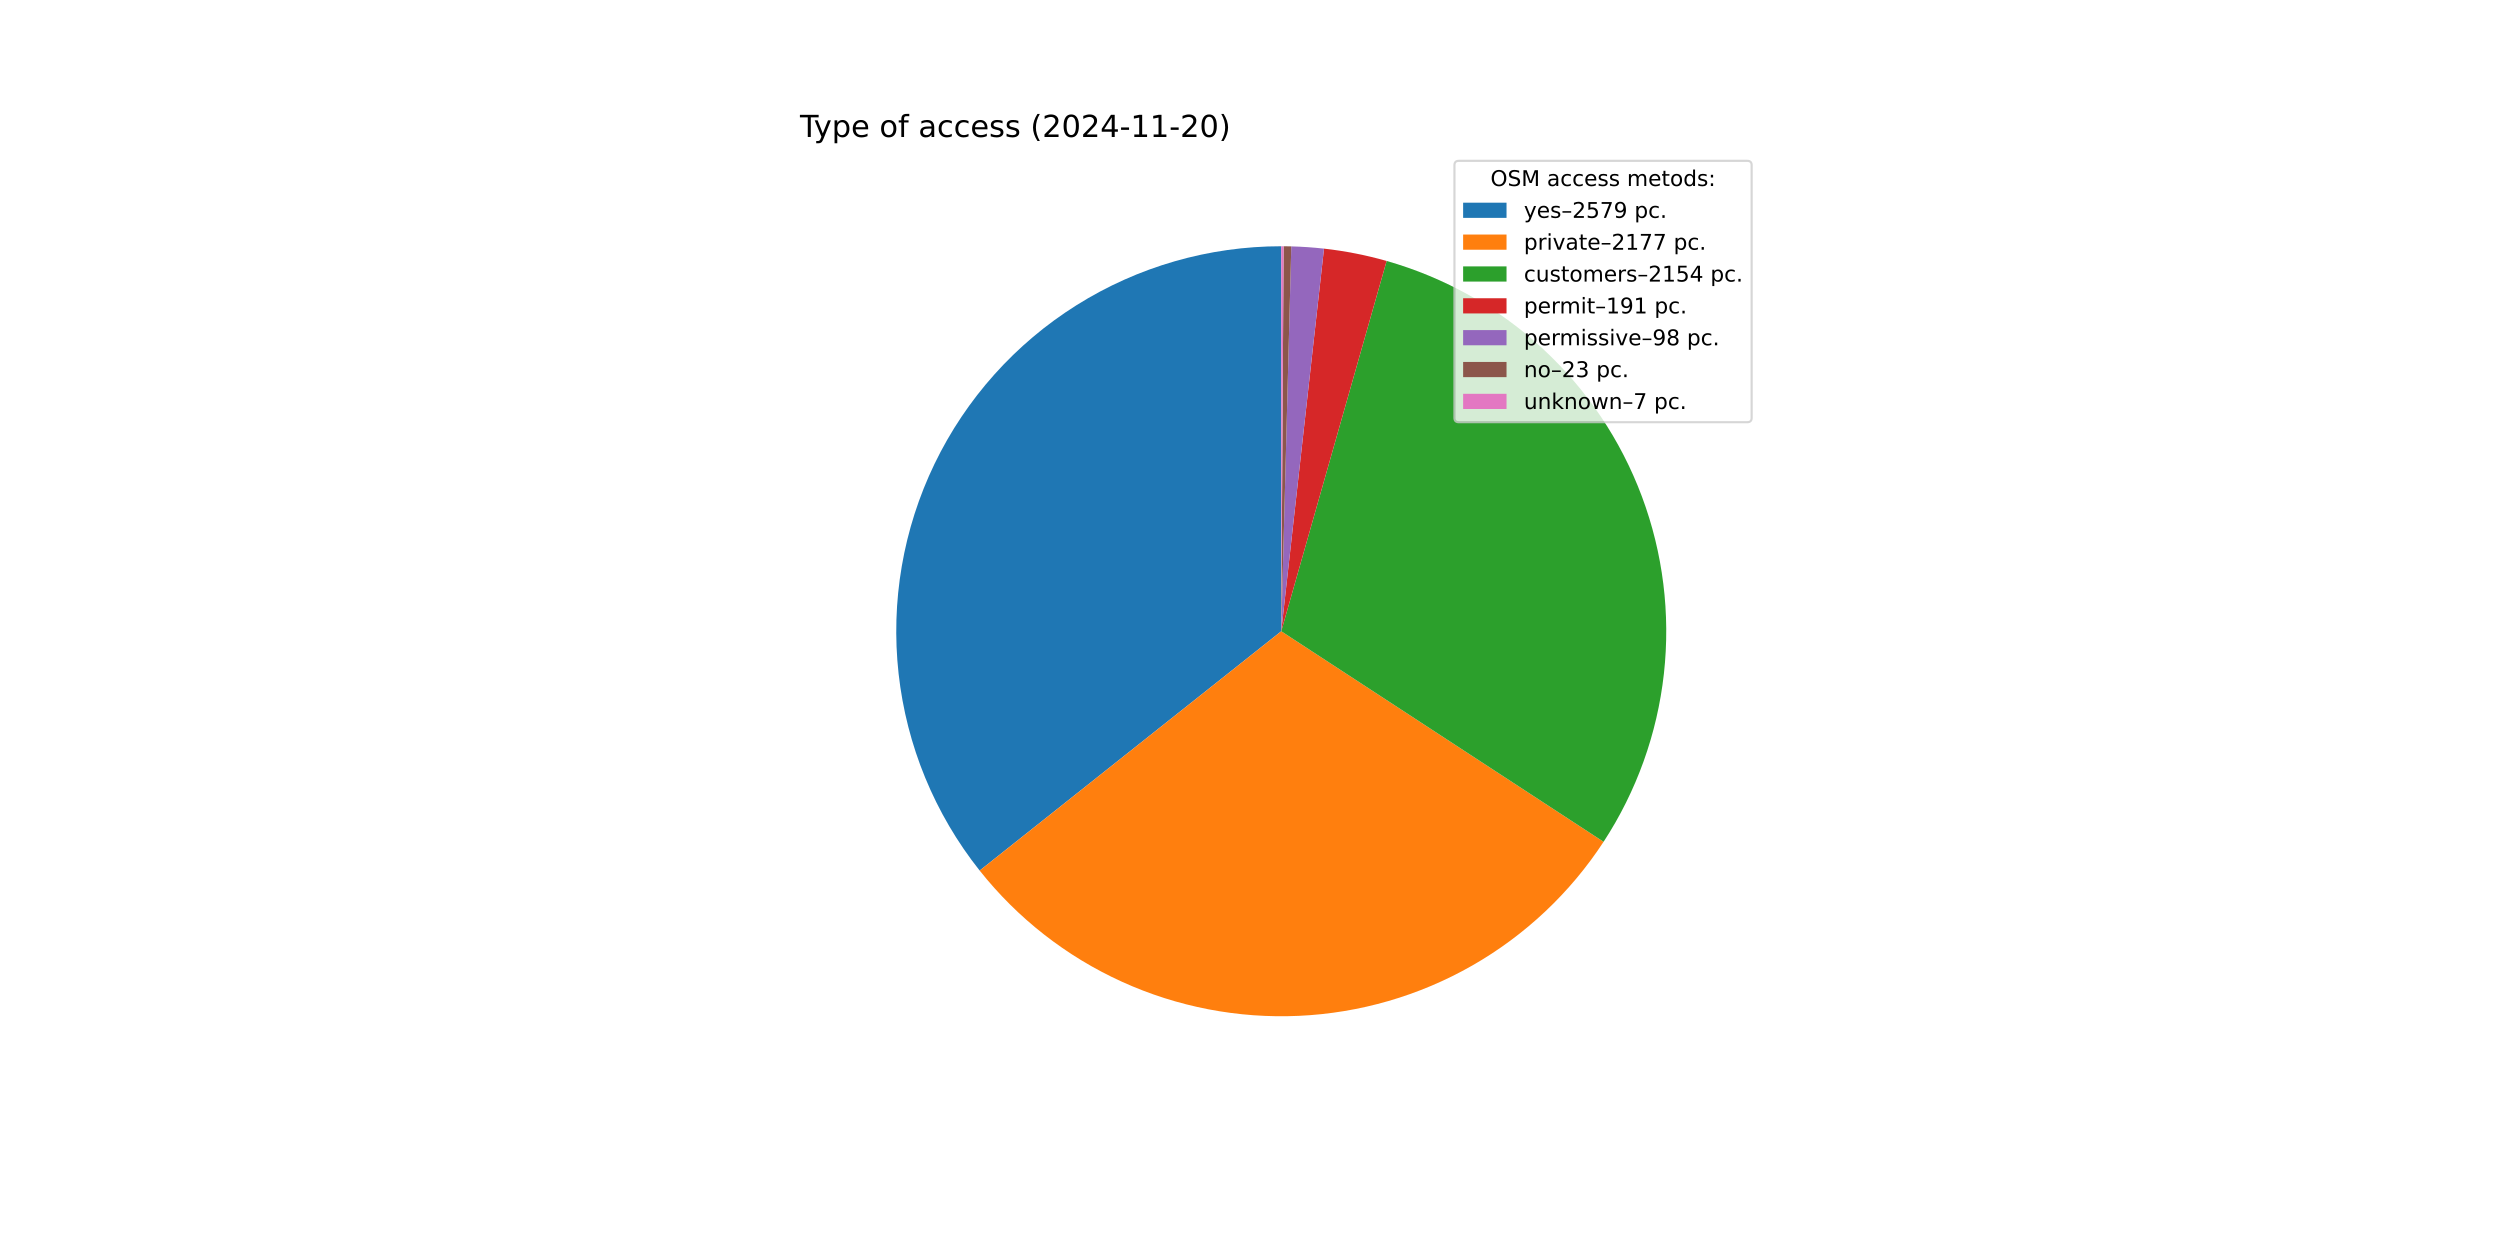
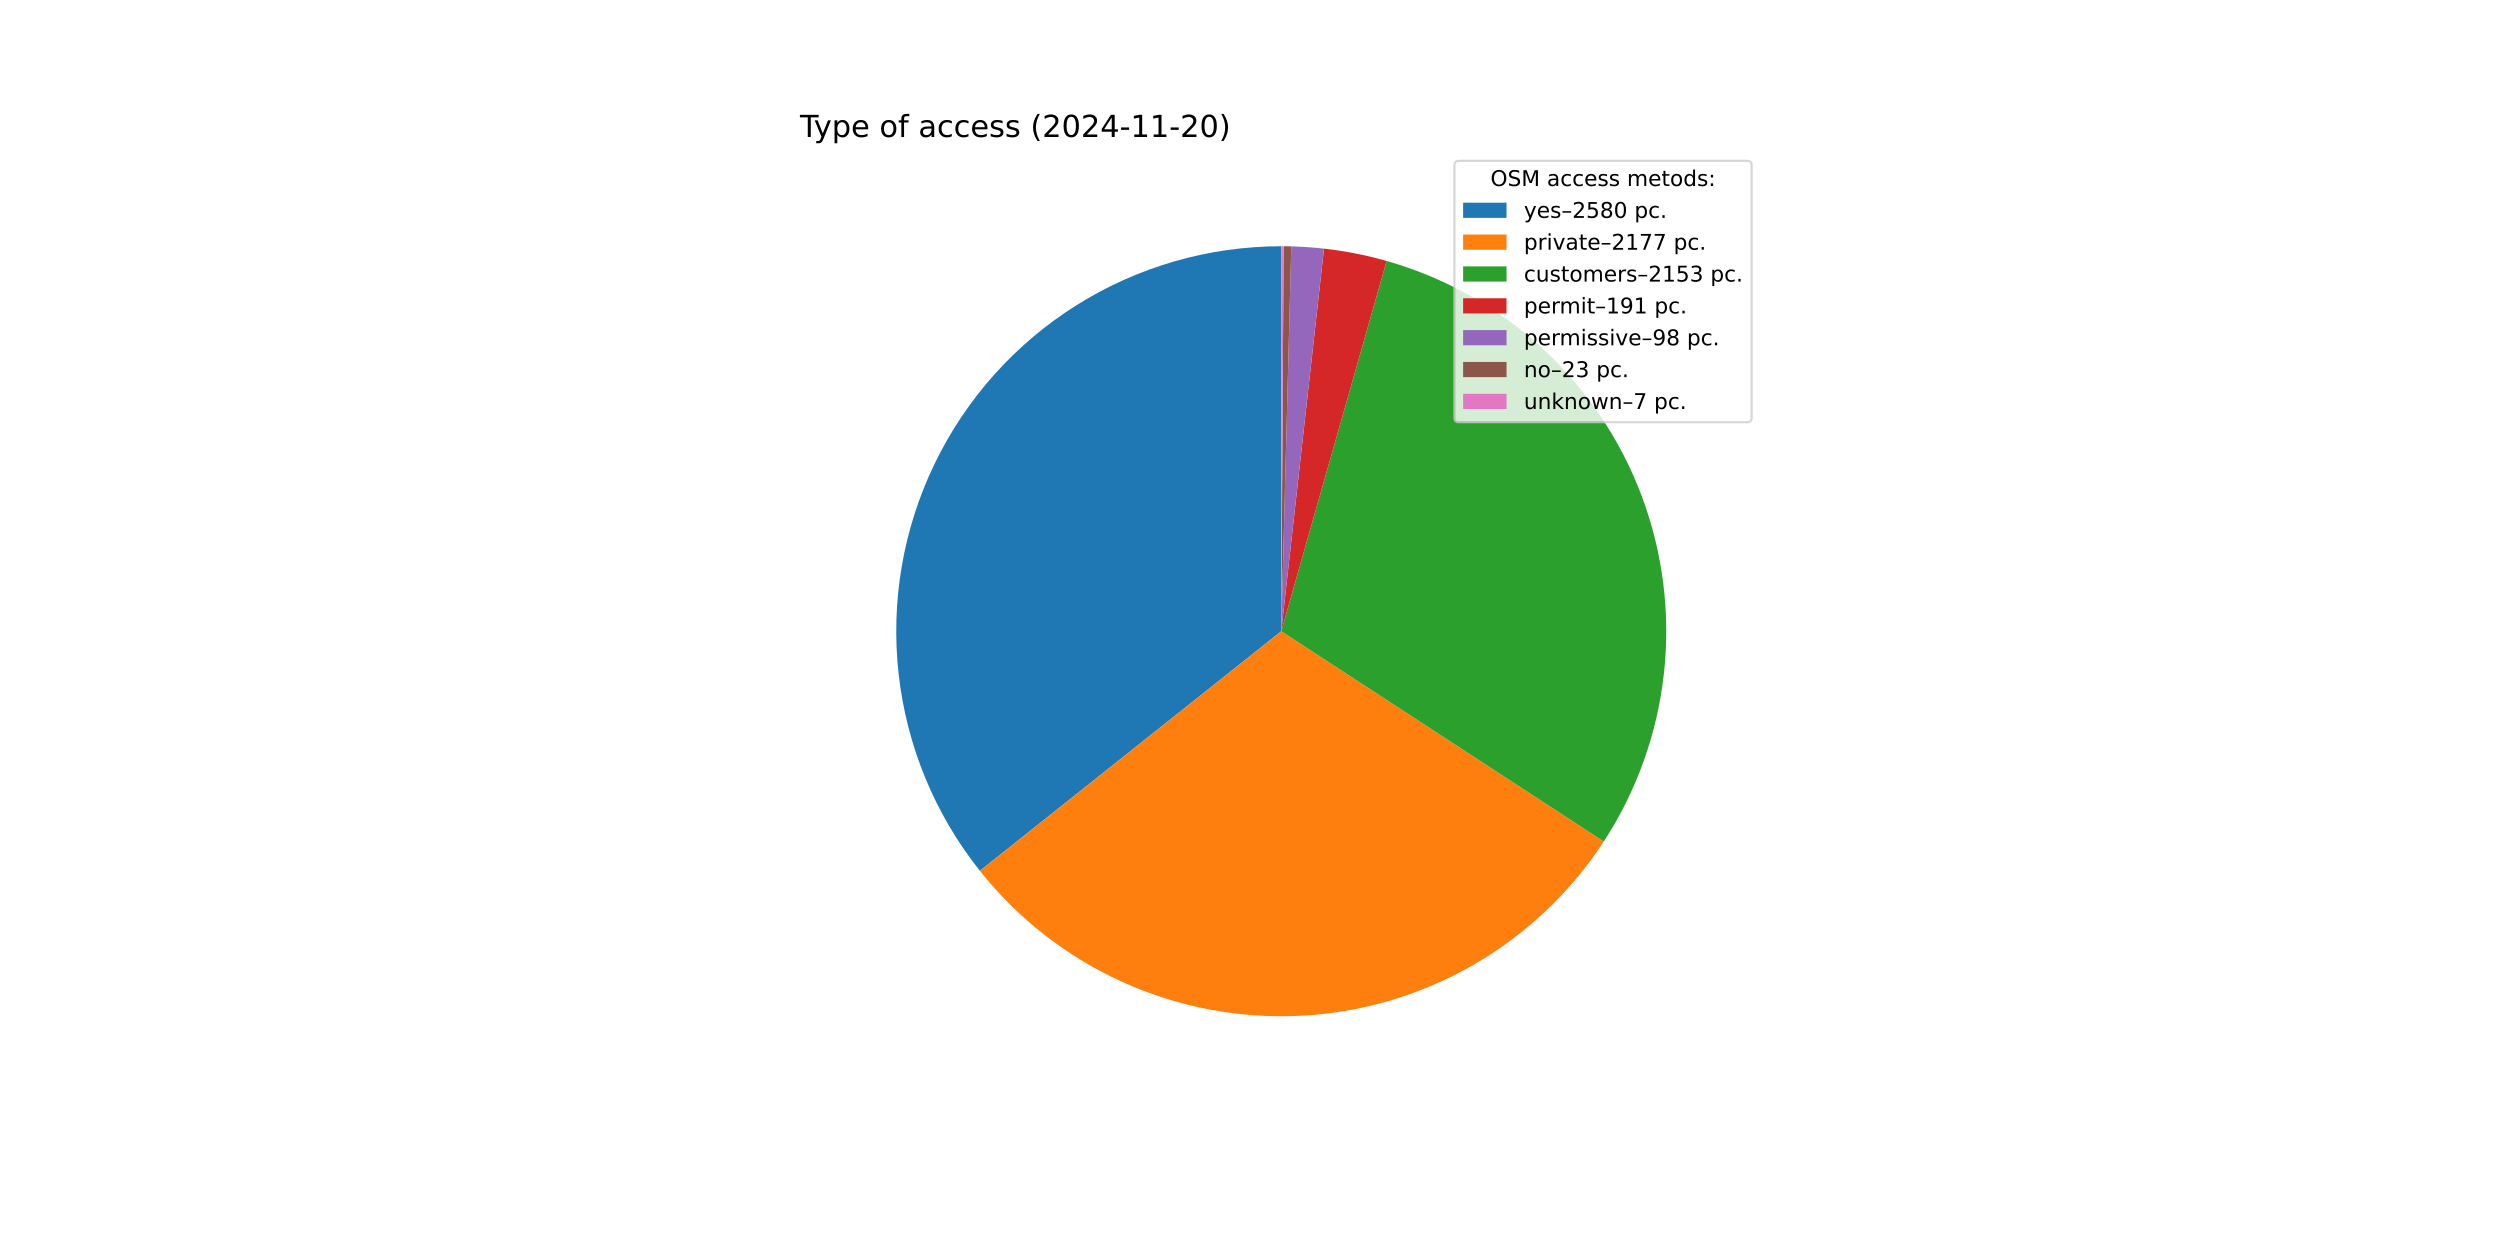
<svg xmlns="http://www.w3.org/2000/svg" xmlns:xlink="http://www.w3.org/1999/xlink" width="1152pt" height="576pt" viewBox="0 0 1152 576" version="1.1">
  <defs>
    <style type="text/css">*{stroke-linejoin: round; stroke-linecap: butt}</style>
  </defs>
  <g id="figure_1">
    <g id="patch_1">
      <path d="M 0 576  L 1152 576  L 1152 0  L 0 0  z " style="fill: #ffffff" />
    </g>
    <g id="axes_1">
      <g id="patch_2">
-         <path d="M 590.4 113.472  C 557.045 113.472 524.357 122.879 496.104 140.607  C 467.851 158.336 445.163 183.678 430.654 213.712  C 416.146 243.746 410.397 277.272 414.072 310.423  C 417.746 343.575 430.696 375.028 451.429 401.156  L 590.4 290.88  z " style="fill: #1f77b4" />
+         <path d="M 590.4 113.472  C 557.032 113.472 524.332 122.886 496.072 140.628  C 467.811 158.369 445.122 183.729 430.621 213.782  C 416.12 243.834 410.387 277.376 414.084 310.538  C 417.782 343.7 430.761 375.156 451.525 401.277  L 590.4 290.88  z " style="fill: #1f77b4" />
      </g>
      <g id="patch_3">
-         <path d="M 451.429 401.156  C 468.898 423.171 491.351 440.722 516.932 452.361  C 542.512 463.999 570.496 469.394 598.569 468.1  C 626.643 466.806 654.012 458.859 678.413 444.917  C 702.814 430.974 723.557 411.431 738.927 387.903  L 590.4 290.88  z " style="fill: #ff7f0e" />
+         <path d="M 451.525 401.277  C 469.013 423.276 491.481 440.808 517.072 452.424  C 542.663 464.04 570.651 469.411 598.724 468.093  C 626.796 466.774 654.158 458.804 678.547 444.84  C 702.936 430.877 723.662 411.315 739.011 387.774  L 590.4 290.88  z " style="fill: #ff7f0e" />
      </g>
      <g id="patch_4">
-         <path d="M 738.927 387.903  C 754.132 364.625 763.655 338.096 766.724 310.462  C 769.793 282.827 766.323 254.855 756.595 228.808  C 746.867 202.762 731.15 179.363 710.718 160.507  C 690.285 141.65 665.703 127.858 638.961 120.248  L 590.4 290.88  z " style="fill: #2ca02c" />
+         <path d="M 739.011 387.774  C 754.189 364.494 763.687 337.97 766.737 310.347  C 769.786 282.723 766.303 254.766 756.568 228.736  C 746.833 202.706 731.117 179.324 710.689 160.48  C 690.262 141.637 665.691 127.855 638.961 120.248  L 590.4 290.88  z " style="fill: #2ca02c" />
      </g>
      <g id="patch_5">
        <path d="M 638.961 120.248  C 634.239 118.904 629.464 117.757 624.647 116.809  C 619.83 115.861 614.975 115.114 610.097 114.569  L 590.4 290.88  z " style="fill: #d62728" />
      </g>
      <g id="patch_6">
        <path d="M 610.097 114.569  C 607.593 114.289 605.085 114.063 602.572 113.89  C 600.059 113.717 597.543 113.598 595.025 113.532  L 590.4 290.88  z " style="fill: #9467bd" />
      </g>
      <g id="patch_7">
        <path d="M 595.025 113.532  C 594.435 113.517 593.844 113.504 593.253 113.495  C 592.662 113.485 592.071 113.479 591.48 113.475  L 590.4 290.88  z " style="fill: #8c564b" />
      </g>
      <g id="patch_8">
        <path d="M 591.48 113.475  C 591.3 113.474 591.12 113.473 590.94 113.473  C 590.76 113.472 590.58 113.472 590.4 113.472  L 590.4 290.88  z " style="fill: #e377c2" />
      </g>
      <g id="matplotlib.axis_1" />
      <g id="matplotlib.axis_2" />
      <g id="text_1">
        <g transform="translate(368.64 63.12) scale(0.14 -0.14)">
          <defs>
            <path id="DejaVuSans-54" d="M -19 4666  L 3928 4666  L 3928 4134  L 2272 4134  L 2272 0  L 1638 0  L 1638 4134  L -19 4134  L -19 4666  z " transform="scale(0.015625)" />
            <path id="DejaVuSans-79" d="M 2059 -325  Q 1816 -950 1584 -1140  Q 1353 -1331 966 -1331  L 506 -1331  L 506 -850  L 844 -850  Q 1081 -850 1212 -737  Q 1344 -625 1503 -206  L 1606 56  L 191 3500  L 800 3500  L 1894 763  L 2988 3500  L 3597 3500  L 2059 -325  z " transform="scale(0.015625)" />
            <path id="DejaVuSans-70" d="M 1159 525  L 1159 -1331  L 581 -1331  L 581 3500  L 1159 3500  L 1159 2969  Q 1341 3281 1617 3432  Q 1894 3584 2278 3584  Q 2916 3584 3314 3078  Q 3713 2572 3713 1747  Q 3713 922 3314 415  Q 2916 -91 2278 -91  Q 1894 -91 1617 61  Q 1341 213 1159 525  z M 3116 1747  Q 3116 2381 2855 2742  Q 2594 3103 2138 3103  Q 1681 3103 1420 2742  Q 1159 2381 1159 1747  Q 1159 1113 1420 752  Q 1681 391 2138 391  Q 2594 391 2855 752  Q 3116 1113 3116 1747  z " transform="scale(0.015625)" />
            <path id="DejaVuSans-65" d="M 3597 1894  L 3597 1613  L 953 1613  Q 991 1019 1311 708  Q 1631 397 2203 397  Q 2534 397 2845 478  Q 3156 559 3463 722  L 3463 178  Q 3153 47 2828 -22  Q 2503 -91 2169 -91  Q 1331 -91 842 396  Q 353 884 353 1716  Q 353 2575 817 3079  Q 1281 3584 2069 3584  Q 2775 3584 3186 3129  Q 3597 2675 3597 1894  z M 3022 2063  Q 3016 2534 2758 2815  Q 2500 3097 2075 3097  Q 1594 3097 1305 2825  Q 1016 2553 972 2059  L 3022 2063  z " transform="scale(0.015625)" />
            <path id="DejaVuSans-20" transform="scale(0.015625)" />
            <path id="DejaVuSans-6f" d="M 1959 3097  Q 1497 3097 1228 2736  Q 959 2375 959 1747  Q 959 1119 1226 758  Q 1494 397 1959 397  Q 2419 397 2687 759  Q 2956 1122 2956 1747  Q 2956 2369 2687 2733  Q 2419 3097 1959 3097  z M 1959 3584  Q 2709 3584 3137 3096  Q 3566 2609 3566 1747  Q 3566 888 3137 398  Q 2709 -91 1959 -91  Q 1206 -91 779 398  Q 353 888 353 1747  Q 353 2609 779 3096  Q 1206 3584 1959 3584  z " transform="scale(0.015625)" />
            <path id="DejaVuSans-66" d="M 2375 4863  L 2375 4384  L 1825 4384  Q 1516 4384 1395 4259  Q 1275 4134 1275 3809  L 1275 3500  L 2222 3500  L 2222 3053  L 1275 3053  L 1275 0  L 697 0  L 697 3053  L 147 3053  L 147 3500  L 697 3500  L 697 3744  Q 697 4328 969 4595  Q 1241 4863 1831 4863  L 2375 4863  z " transform="scale(0.015625)" />
            <path id="DejaVuSans-61" d="M 2194 1759  Q 1497 1759 1228 1600  Q 959 1441 959 1056  Q 959 750 1161 570  Q 1363 391 1709 391  Q 2188 391 2477 730  Q 2766 1069 2766 1631  L 2766 1759  L 2194 1759  z M 3341 1997  L 3341 0  L 2766 0  L 2766 531  Q 2569 213 2275 61  Q 1981 -91 1556 -91  Q 1019 -91 701 211  Q 384 513 384 1019  Q 384 1609 779 1909  Q 1175 2209 1959 2209  L 2766 2209  L 2766 2266  Q 2766 2663 2505 2880  Q 2244 3097 1772 3097  Q 1472 3097 1187 3025  Q 903 2953 641 2809  L 641 3341  Q 956 3463 1253 3523  Q 1550 3584 1831 3584  Q 2591 3584 2966 3190  Q 3341 2797 3341 1997  z " transform="scale(0.015625)" />
            <path id="DejaVuSans-63" d="M 3122 3366  L 3122 2828  Q 2878 2963 2633 3030  Q 2388 3097 2138 3097  Q 1578 3097 1268 2742  Q 959 2388 959 1747  Q 959 1106 1268 751  Q 1578 397 2138 397  Q 2388 397 2633 464  Q 2878 531 3122 666  L 3122 134  Q 2881 22 2623 -34  Q 2366 -91 2075 -91  Q 1284 -91 818 406  Q 353 903 353 1747  Q 353 2603 823 3093  Q 1294 3584 2113 3584  Q 2378 3584 2631 3529  Q 2884 3475 3122 3366  z " transform="scale(0.015625)" />
            <path id="DejaVuSans-73" d="M 2834 3397  L 2834 2853  Q 2591 2978 2328 3040  Q 2066 3103 1784 3103  Q 1356 3103 1142 2972  Q 928 2841 928 2578  Q 928 2378 1081 2264  Q 1234 2150 1697 2047  L 1894 2003  Q 2506 1872 2764 1633  Q 3022 1394 3022 966  Q 3022 478 2636 193  Q 2250 -91 1575 -91  Q 1294 -91 989 -36  Q 684 19 347 128  L 347 722  Q 666 556 975 473  Q 1284 391 1588 391  Q 1994 391 2212 530  Q 2431 669 2431 922  Q 2431 1156 2273 1281  Q 2116 1406 1581 1522  L 1381 1569  Q 847 1681 609 1914  Q 372 2147 372 2553  Q 372 3047 722 3315  Q 1072 3584 1716 3584  Q 2034 3584 2315 3537  Q 2597 3491 2834 3397  z " transform="scale(0.015625)" />
            <path id="DejaVuSans-28" d="M 1984 4856  Q 1566 4138 1362 3434  Q 1159 2731 1159 2009  Q 1159 1288 1364 580  Q 1569 -128 1984 -844  L 1484 -844  Q 1016 -109 783 600  Q 550 1309 550 2009  Q 550 2706 781 3412  Q 1013 4119 1484 4856  L 1984 4856  z " transform="scale(0.015625)" />
            <path id="DejaVuSans-32" d="M 1228 531  L 3431 531  L 3431 0  L 469 0  L 469 531  Q 828 903 1448 1529  Q 2069 2156 2228 2338  Q 2531 2678 2651 2914  Q 2772 3150 2772 3378  Q 2772 3750 2511 3984  Q 2250 4219 1831 4219  Q 1534 4219 1204 4116  Q 875 4013 500 3803  L 500 4441  Q 881 4594 1212 4672  Q 1544 4750 1819 4750  Q 2544 4750 2975 4387  Q 3406 4025 3406 3419  Q 3406 3131 3298 2873  Q 3191 2616 2906 2266  Q 2828 2175 2409 1742  Q 1991 1309 1228 531  z " transform="scale(0.015625)" />
            <path id="DejaVuSans-30" d="M 2034 4250  Q 1547 4250 1301 3770  Q 1056 3291 1056 2328  Q 1056 1369 1301 889  Q 1547 409 2034 409  Q 2525 409 2770 889  Q 3016 1369 3016 2328  Q 3016 3291 2770 3770  Q 2525 4250 2034 4250  z M 2034 4750  Q 2819 4750 3233 4129  Q 3647 3509 3647 2328  Q 3647 1150 3233 529  Q 2819 -91 2034 -91  Q 1250 -91 836 529  Q 422 1150 422 2328  Q 422 3509 836 4129  Q 1250 4750 2034 4750  z " transform="scale(0.015625)" />
            <path id="DejaVuSans-34" d="M 2419 4116  L 825 1625  L 2419 1625  L 2419 4116  z M 2253 4666  L 3047 4666  L 3047 1625  L 3713 1625  L 3713 1100  L 3047 1100  L 3047 0  L 2419 0  L 2419 1100  L 313 1100  L 313 1709  L 2253 4666  z " transform="scale(0.015625)" />
            <path id="DejaVuSans-2d" d="M 313 2009  L 1997 2009  L 1997 1497  L 313 1497  L 313 2009  z " transform="scale(0.015625)" />
            <path id="DejaVuSans-31" d="M 794 531  L 1825 531  L 1825 4091  L 703 3866  L 703 4441  L 1819 4666  L 2450 4666  L 2450 531  L 3481 531  L 3481 0  L 794 0  L 794 531  z " transform="scale(0.015625)" />
            <path id="DejaVuSans-29" d="M 513 4856  L 1013 4856  Q 1481 4119 1714 3412  Q 1947 2706 1947 2009  Q 1947 1309 1714 600  Q 1481 -109 1013 -844  L 513 -844  Q 928 -128 1133 580  Q 1338 1288 1338 2009  Q 1338 2731 1133 3434  Q 928 4138 513 4856  z " transform="scale(0.015625)" />
          </defs>
          <use xlink:href="#DejaVuSans-54" />
          <use xlink:href="#DejaVuSans-79" x="45.459" />
          <use xlink:href="#DejaVuSans-70" x="104.639" />
          <use xlink:href="#DejaVuSans-65" x="168.115" />
          <use xlink:href="#DejaVuSans-20" x="229.639" />
          <use xlink:href="#DejaVuSans-6f" x="261.426" />
          <use xlink:href="#DejaVuSans-66" x="322.607" />
          <use xlink:href="#DejaVuSans-20" x="357.812" />
          <use xlink:href="#DejaVuSans-61" x="389.6" />
          <use xlink:href="#DejaVuSans-63" x="450.879" />
          <use xlink:href="#DejaVuSans-63" x="505.859" />
          <use xlink:href="#DejaVuSans-65" x="560.84" />
          <use xlink:href="#DejaVuSans-73" x="622.363" />
          <use xlink:href="#DejaVuSans-73" x="674.463" />
          <use xlink:href="#DejaVuSans-20" x="726.562" />
          <use xlink:href="#DejaVuSans-28" x="758.35" />
          <use xlink:href="#DejaVuSans-32" x="797.363" />
          <use xlink:href="#DejaVuSans-30" x="860.986" />
          <use xlink:href="#DejaVuSans-32" x="924.609" />
          <use xlink:href="#DejaVuSans-34" x="988.232" />
          <use xlink:href="#DejaVuSans-2d" x="1051.855" />
          <use xlink:href="#DejaVuSans-31" x="1087.939" />
          <use xlink:href="#DejaVuSans-31" x="1151.562" />
          <use xlink:href="#DejaVuSans-2d" x="1215.186" />
          <use xlink:href="#DejaVuSans-32" x="1251.27" />
          <use xlink:href="#DejaVuSans-30" x="1314.893" />
          <use xlink:href="#DejaVuSans-29" x="1378.516" />
        </g>
      </g>
      <g id="legend_1">
        <g id="patch_9">
          <path d="M 672.208 194.545  L 805.16 194.545  Q 807.16 194.545 807.16 192.545  L 807.16 76.12  Q 807.16 74.12 805.16 74.12  L 672.208 74.12  Q 670.208 74.12 670.208 76.12  L 670.208 192.545  Q 670.208 194.545 672.208 194.545  z " style="fill: #ffffff; opacity: 0.8; stroke: #cccccc; stroke-linejoin: miter" />
        </g>
        <g id="text_2">
          <g transform="translate(686.8038 85.71844) scale(0.1 -0.1)">
            <defs>
              <path id="DejaVuSans-4f" d="M 2522 4238  Q 1834 4238 1429 3725  Q 1025 3213 1025 2328  Q 1025 1447 1429 934  Q 1834 422 2522 422  Q 3209 422 3611 934  Q 4013 1447 4013 2328  Q 4013 3213 3611 3725  Q 3209 4238 2522 4238  z M 2522 4750  Q 3503 4750 4090 4092  Q 4678 3434 4678 2328  Q 4678 1225 4090 567  Q 3503 -91 2522 -91  Q 1538 -91 948 565  Q 359 1222 359 2328  Q 359 3434 948 4092  Q 1538 4750 2522 4750  z " transform="scale(0.015625)" />
              <path id="DejaVuSans-53" d="M 3425 4513  L 3425 3897  Q 3066 4069 2747 4153  Q 2428 4238 2131 4238  Q 1616 4238 1336 4038  Q 1056 3838 1056 3469  Q 1056 3159 1242 3001  Q 1428 2844 1947 2747  L 2328 2669  Q 3034 2534 3370 2195  Q 3706 1856 3706 1288  Q 3706 609 3251 259  Q 2797 -91 1919 -91  Q 1588 -91 1214 -16  Q 841 59 441 206  L 441 856  Q 825 641 1194 531  Q 1563 422 1919 422  Q 2459 422 2753 634  Q 3047 847 3047 1241  Q 3047 1584 2836 1778  Q 2625 1972 2144 2069  L 1759 2144  Q 1053 2284 737 2584  Q 422 2884 422 3419  Q 422 4038 858 4394  Q 1294 4750 2059 4750  Q 2388 4750 2728 4690  Q 3069 4631 3425 4513  z " transform="scale(0.015625)" />
              <path id="DejaVuSans-4d" d="M 628 4666  L 1569 4666  L 2759 1491  L 3956 4666  L 4897 4666  L 4897 0  L 4281 0  L 4281 4097  L 3078 897  L 2444 897  L 1241 4097  L 1241 0  L 628 0  L 628 4666  z " transform="scale(0.015625)" />
              <path id="DejaVuSans-6d" d="M 3328 2828  Q 3544 3216 3844 3400  Q 4144 3584 4550 3584  Q 5097 3584 5394 3201  Q 5691 2819 5691 2113  L 5691 0  L 5113 0  L 5113 2094  Q 5113 2597 4934 2840  Q 4756 3084 4391 3084  Q 3944 3084 3684 2787  Q 3425 2491 3425 1978  L 3425 0  L 2847 0  L 2847 2094  Q 2847 2600 2669 2842  Q 2491 3084 2119 3084  Q 1678 3084 1418 2786  Q 1159 2488 1159 1978  L 1159 0  L 581 0  L 581 3500  L 1159 3500  L 1159 2956  Q 1356 3278 1631 3431  Q 1906 3584 2284 3584  Q 2666 3584 2933 3390  Q 3200 3197 3328 2828  z " transform="scale(0.015625)" />
              <path id="DejaVuSans-74" d="M 1172 4494  L 1172 3500  L 2356 3500  L 2356 3053  L 1172 3053  L 1172 1153  Q 1172 725 1289 603  Q 1406 481 1766 481  L 2356 481  L 2356 0  L 1766 0  Q 1100 0 847 248  Q 594 497 594 1153  L 594 3053  L 172 3053  L 172 3500  L 594 3500  L 594 4494  L 1172 4494  z " transform="scale(0.015625)" />
              <path id="DejaVuSans-64" d="M 2906 2969  L 2906 4863  L 3481 4863  L 3481 0  L 2906 0  L 2906 525  Q 2725 213 2448 61  Q 2172 -91 1784 -91  Q 1150 -91 751 415  Q 353 922 353 1747  Q 353 2572 751 3078  Q 1150 3584 1784 3584  Q 2172 3584 2448 3432  Q 2725 3281 2906 2969  z M 947 1747  Q 947 1113 1208 752  Q 1469 391 1925 391  Q 2381 391 2643 752  Q 2906 1113 2906 1747  Q 2906 2381 2643 2742  Q 2381 3103 1925 3103  Q 1469 3103 1208 2742  Q 947 2381 947 1747  z " transform="scale(0.015625)" />
              <path id="DejaVuSans-3a" d="M 750 794  L 1409 794  L 1409 0  L 750 0  L 750 794  z M 750 3309  L 1409 3309  L 1409 2516  L 750 2516  L 750 3309  z " transform="scale(0.015625)" />
            </defs>
            <use xlink:href="#DejaVuSans-4f" />
            <use xlink:href="#DejaVuSans-53" x="78.711" />
            <use xlink:href="#DejaVuSans-4d" x="142.188" />
            <use xlink:href="#DejaVuSans-20" x="228.467" />
            <use xlink:href="#DejaVuSans-61" x="260.254" />
            <use xlink:href="#DejaVuSans-63" x="321.533" />
            <use xlink:href="#DejaVuSans-63" x="376.514" />
            <use xlink:href="#DejaVuSans-65" x="431.494" />
            <use xlink:href="#DejaVuSans-73" x="493.018" />
            <use xlink:href="#DejaVuSans-73" x="545.117" />
            <use xlink:href="#DejaVuSans-20" x="597.217" />
            <use xlink:href="#DejaVuSans-6d" x="629.004" />
            <use xlink:href="#DejaVuSans-65" x="726.416" />
            <use xlink:href="#DejaVuSans-74" x="787.939" />
            <use xlink:href="#DejaVuSans-6f" x="827.148" />
            <use xlink:href="#DejaVuSans-64" x="888.33" />
            <use xlink:href="#DejaVuSans-73" x="951.807" />
            <use xlink:href="#DejaVuSans-3a" x="1003.906" />
          </g>
        </g>
        <g id="patch_10">
          <path d="M 674.208 100.397  L 694.208 100.397  L 694.208 93.397  L 674.208 93.397  z " style="fill: #1f77b4" />
        </g>
        <g id="text_3">
          <g transform="translate(702.2084 100.3966) scale(0.1 -0.1)">
            <defs>
              <path id="DejaVuSans-2013" d="M 313 1978  L 2888 1978  L 2888 1528  L 313 1528  L 313 1978  z " transform="scale(0.015625)" />
              <path id="DejaVuSans-35" d="M 691 4666  L 3169 4666  L 3169 4134  L 1269 4134  L 1269 2991  Q 1406 3038 1543 3061  Q 1681 3084 1819 3084  Q 2600 3084 3056 2656  Q 3513 2228 3513 1497  Q 3513 744 3044 326  Q 2575 -91 1722 -91  Q 1428 -91 1123 -41  Q 819 9 494 109  L 494 744  Q 775 591 1075 516  Q 1375 441 1709 441  Q 2250 441 2565 725  Q 2881 1009 2881 1497  Q 2881 1984 2565 2268  Q 2250 2553 1709 2553  Q 1456 2553 1204 2497  Q 953 2441 691 2322  L 691 4666  z " transform="scale(0.015625)" />
-               <path id="DejaVuSans-37" d="M 525 4666  L 3525 4666  L 3525 4397  L 1831 0  L 1172 0  L 2766 4134  L 525 4134  L 525 4666  z " transform="scale(0.015625)" />
-               <path id="DejaVuSans-39" d="M 703 97  L 703 672  Q 941 559 1184 500  Q 1428 441 1663 441  Q 2288 441 2617 861  Q 2947 1281 2994 2138  Q 2813 1869 2534 1725  Q 2256 1581 1919 1581  Q 1219 1581 811 2004  Q 403 2428 403 3163  Q 403 3881 828 4315  Q 1253 4750 1959 4750  Q 2769 4750 3195 4129  Q 3622 3509 3622 2328  Q 3622 1225 3098 567  Q 2575 -91 1691 -91  Q 1453 -91 1209 -44  Q 966 3 703 97  z M 1959 2075  Q 2384 2075 2632 2365  Q 2881 2656 2881 3163  Q 2881 3666 2632 3958  Q 2384 4250 1959 4250  Q 1534 4250 1286 3958  Q 1038 3666 1038 3163  Q 1038 2656 1286 2365  Q 1534 2075 1959 2075  z " transform="scale(0.015625)" />
+               <path id="DejaVuSans-38" d="M 2034 2216  Q 1584 2216 1326 1975  Q 1069 1734 1069 1313  Q 1069 891 1326 650  Q 1584 409 2034 409  Q 2484 409 2743 651  Q 3003 894 3003 1313  Q 3003 1734 2745 1975  Q 2488 2216 2034 2216  z M 1403 2484  Q 997 2584 770 2862  Q 544 3141 544 3541  Q 544 4100 942 4425  Q 1341 4750 2034 4750  Q 2731 4750 3128 4425  Q 3525 4100 3525 3541  Q 3525 3141 3298 2862  Q 3072 2584 2669 2484  Q 3125 2378 3379 2068  Q 3634 1759 3634 1313  Q 3634 634 3220 271  Q 2806 -91 2034 -91  Q 1263 -91 848 271  Q 434 634 434 1313  Q 434 1759 690 2068  Q 947 2378 1403 2484  z M 1172 3481  Q 1172 3119 1398 2916  Q 1625 2713 2034 2713  Q 2441 2713 2670 2916  Q 2900 3119 2900 3481  Q 2900 3844 2670 4047  Q 2441 4250 2034 4250  Q 1625 4250 1398 4047  Q 1172 3844 1172 3481  z " transform="scale(0.015625)" />
              <path id="DejaVuSans-2e" d="M 684 794  L 1344 794  L 1344 0  L 684 0  L 684 794  z " transform="scale(0.015625)" />
            </defs>
            <use xlink:href="#DejaVuSans-79" />
            <use xlink:href="#DejaVuSans-65" x="59.18" />
            <use xlink:href="#DejaVuSans-73" x="120.703" />
            <use xlink:href="#DejaVuSans-2013" x="172.803" />
            <use xlink:href="#DejaVuSans-32" x="222.803" />
            <use xlink:href="#DejaVuSans-35" x="286.426" />
-             <use xlink:href="#DejaVuSans-37" x="350.049" />
-             <use xlink:href="#DejaVuSans-39" x="413.672" />
+             <use xlink:href="#DejaVuSans-38" x="350.049" />
+             <use xlink:href="#DejaVuSans-30" x="413.672" />
            <use xlink:href="#DejaVuSans-20" x="477.295" />
            <use xlink:href="#DejaVuSans-70" x="509.082" />
            <use xlink:href="#DejaVuSans-63" x="572.559" />
            <use xlink:href="#DejaVuSans-2e" x="627.539" />
          </g>
        </g>
        <g id="patch_11">
          <path d="M 674.208 115.075  L 694.208 115.075  L 694.208 108.075  L 674.208 108.075  z " style="fill: #ff7f0e" />
        </g>
        <g id="text_4">
          <g transform="translate(702.2084 115.0747) scale(0.1 -0.1)">
            <defs>
              <path id="DejaVuSans-72" d="M 2631 2963  Q 2534 3019 2420 3045  Q 2306 3072 2169 3072  Q 1681 3072 1420 2755  Q 1159 2438 1159 1844  L 1159 0  L 581 0  L 581 3500  L 1159 3500  L 1159 2956  Q 1341 3275 1631 3429  Q 1922 3584 2338 3584  Q 2397 3584 2469 3576  Q 2541 3569 2628 3553  L 2631 2963  z " transform="scale(0.015625)" />
              <path id="DejaVuSans-69" d="M 603 3500  L 1178 3500  L 1178 0  L 603 0  L 603 3500  z M 603 4863  L 1178 4863  L 1178 4134  L 603 4134  L 603 4863  z " transform="scale(0.015625)" />
              <path id="DejaVuSans-76" d="M 191 3500  L 800 3500  L 1894 563  L 2988 3500  L 3597 3500  L 2284 0  L 1503 0  L 191 3500  z " transform="scale(0.015625)" />
+               <path id="DejaVuSans-37" d="M 525 4666  L 3525 4666  L 3525 4397  L 1831 0  L 1172 0  L 2766 4134  L 525 4134  L 525 4666  z " transform="scale(0.015625)" />
            </defs>
            <use xlink:href="#DejaVuSans-70" />
            <use xlink:href="#DejaVuSans-72" x="63.477" />
            <use xlink:href="#DejaVuSans-69" x="104.59" />
            <use xlink:href="#DejaVuSans-76" x="132.373" />
            <use xlink:href="#DejaVuSans-61" x="191.553" />
            <use xlink:href="#DejaVuSans-74" x="252.832" />
            <use xlink:href="#DejaVuSans-65" x="292.041" />
            <use xlink:href="#DejaVuSans-2013" x="353.564" />
            <use xlink:href="#DejaVuSans-32" x="403.564" />
            <use xlink:href="#DejaVuSans-31" x="467.188" />
            <use xlink:href="#DejaVuSans-37" x="530.811" />
            <use xlink:href="#DejaVuSans-37" x="594.434" />
            <use xlink:href="#DejaVuSans-20" x="658.057" />
            <use xlink:href="#DejaVuSans-70" x="689.844" />
            <use xlink:href="#DejaVuSans-63" x="753.32" />
            <use xlink:href="#DejaVuSans-2e" x="808.301" />
          </g>
        </g>
        <g id="patch_12">
          <path d="M 674.208 129.753  L 694.208 129.753  L 694.208 122.753  L 674.208 122.753  z " style="fill: #2ca02c" />
        </g>
        <g id="text_5">
          <g transform="translate(702.2084 129.7528) scale(0.1 -0.1)">
            <defs>
              <path id="DejaVuSans-75" d="M 544 1381  L 544 3500  L 1119 3500  L 1119 1403  Q 1119 906 1312 657  Q 1506 409 1894 409  Q 2359 409 2629 706  Q 2900 1003 2900 1516  L 2900 3500  L 3475 3500  L 3475 0  L 2900 0  L 2900 538  Q 2691 219 2414 64  Q 2138 -91 1772 -91  Q 1169 -91 856 284  Q 544 659 544 1381  z M 1991 3584  L 1991 3584  z " transform="scale(0.015625)" />
+               <path id="DejaVuSans-33" d="M 2597 2516  Q 3050 2419 3304 2112  Q 3559 1806 3559 1356  Q 3559 666 3084 287  Q 2609 -91 1734 -91  Q 1441 -91 1130 -33  Q 819 25 488 141  L 488 750  Q 750 597 1062 519  Q 1375 441 1716 441  Q 2309 441 2620 675  Q 2931 909 2931 1356  Q 2931 1769 2642 2001  Q 2353 2234 1838 2234  L 1294 2234  L 1294 2753  L 1863 2753  Q 2328 2753 2575 2939  Q 2822 3125 2822 3475  Q 2822 3834 2567 4026  Q 2313 4219 1838 4219  Q 1578 4219 1281 4162  Q 984 4106 628 3988  L 628 4550  Q 988 4650 1302 4700  Q 1616 4750 1894 4750  Q 2613 4750 3031 4423  Q 3450 4097 3450 3541  Q 3450 3153 3228 2886  Q 3006 2619 2597 2516  z " transform="scale(0.015625)" />
            </defs>
            <use xlink:href="#DejaVuSans-63" />
            <use xlink:href="#DejaVuSans-75" x="54.98" />
            <use xlink:href="#DejaVuSans-73" x="118.359" />
            <use xlink:href="#DejaVuSans-74" x="170.459" />
            <use xlink:href="#DejaVuSans-6f" x="209.668" />
            <use xlink:href="#DejaVuSans-6d" x="270.85" />
            <use xlink:href="#DejaVuSans-65" x="368.262" />
            <use xlink:href="#DejaVuSans-72" x="429.785" />
            <use xlink:href="#DejaVuSans-73" x="470.898" />
            <use xlink:href="#DejaVuSans-2013" x="522.998" />
            <use xlink:href="#DejaVuSans-32" x="572.998" />
            <use xlink:href="#DejaVuSans-31" x="636.621" />
            <use xlink:href="#DejaVuSans-35" x="700.244" />
-             <use xlink:href="#DejaVuSans-34" x="763.867" />
+             <use xlink:href="#DejaVuSans-33" x="763.867" />
            <use xlink:href="#DejaVuSans-20" x="827.49" />
            <use xlink:href="#DejaVuSans-70" x="859.277" />
            <use xlink:href="#DejaVuSans-63" x="922.754" />
            <use xlink:href="#DejaVuSans-2e" x="977.734" />
          </g>
        </g>
        <g id="patch_13">
          <path d="M 674.208 144.431  L 694.208 144.431  L 694.208 137.431  L 674.208 137.431  z " style="fill: #d62728" />
        </g>
        <g id="text_6">
          <g transform="translate(702.2084 144.4309) scale(0.1 -0.1)">
+             <defs>
+               <path id="DejaVuSans-39" d="M 703 97  L 703 672  Q 941 559 1184 500  Q 1428 441 1663 441  Q 2288 441 2617 861  Q 2947 1281 2994 2138  Q 2813 1869 2534 1725  Q 2256 1581 1919 1581  Q 1219 1581 811 2004  Q 403 2428 403 3163  Q 403 3881 828 4315  Q 1253 4750 1959 4750  Q 2769 4750 3195 4129  Q 3622 3509 3622 2328  Q 3622 1225 3098 567  Q 2575 -91 1691 -91  Q 1453 -91 1209 -44  Q 966 3 703 97  z M 1959 2075  Q 2384 2075 2632 2365  Q 2881 2656 2881 3163  Q 2881 3666 2632 3958  Q 2384 4250 1959 4250  Q 1534 4250 1286 3958  Q 1038 3666 1038 3163  Q 1038 2656 1286 2365  Q 1534 2075 1959 2075  z " transform="scale(0.015625)" />
+             </defs>
            <use xlink:href="#DejaVuSans-70" />
            <use xlink:href="#DejaVuSans-65" x="63.477" />
            <use xlink:href="#DejaVuSans-72" x="125" />
            <use xlink:href="#DejaVuSans-6d" x="164.363" />
            <use xlink:href="#DejaVuSans-69" x="261.775" />
            <use xlink:href="#DejaVuSans-74" x="289.559" />
            <use xlink:href="#DejaVuSans-2013" x="328.768" />
            <use xlink:href="#DejaVuSans-31" x="378.768" />
            <use xlink:href="#DejaVuSans-39" x="442.391" />
            <use xlink:href="#DejaVuSans-31" x="506.014" />
            <use xlink:href="#DejaVuSans-20" x="569.637" />
            <use xlink:href="#DejaVuSans-70" x="601.424" />
            <use xlink:href="#DejaVuSans-63" x="664.9" />
            <use xlink:href="#DejaVuSans-2e" x="719.881" />
          </g>
        </g>
        <g id="patch_14">
          <path d="M 674.208 159.109  L 694.208 159.109  L 694.208 152.109  L 674.208 152.109  z " style="fill: #9467bd" />
        </g>
        <g id="text_7">
          <g transform="translate(702.2084 159.1091) scale(0.1 -0.1)">
-             <defs>
-               <path id="DejaVuSans-38" d="M 2034 2216  Q 1584 2216 1326 1975  Q 1069 1734 1069 1313  Q 1069 891 1326 650  Q 1584 409 2034 409  Q 2484 409 2743 651  Q 3003 894 3003 1313  Q 3003 1734 2745 1975  Q 2488 2216 2034 2216  z M 1403 2484  Q 997 2584 770 2862  Q 544 3141 544 3541  Q 544 4100 942 4425  Q 1341 4750 2034 4750  Q 2731 4750 3128 4425  Q 3525 4100 3525 3541  Q 3525 3141 3298 2862  Q 3072 2584 2669 2484  Q 3125 2378 3379 2068  Q 3634 1759 3634 1313  Q 3634 634 3220 271  Q 2806 -91 2034 -91  Q 1263 -91 848 271  Q 434 634 434 1313  Q 434 1759 690 2068  Q 947 2378 1403 2484  z M 1172 3481  Q 1172 3119 1398 2916  Q 1625 2713 2034 2713  Q 2441 2713 2670 2916  Q 2900 3119 2900 3481  Q 2900 3844 2670 4047  Q 2441 4250 2034 4250  Q 1625 4250 1398 4047  Q 1172 3844 1172 3481  z " transform="scale(0.015625)" />
-             </defs>
            <use xlink:href="#DejaVuSans-70" />
            <use xlink:href="#DejaVuSans-65" x="63.477" />
            <use xlink:href="#DejaVuSans-72" x="125" />
            <use xlink:href="#DejaVuSans-6d" x="164.363" />
            <use xlink:href="#DejaVuSans-69" x="261.775" />
            <use xlink:href="#DejaVuSans-73" x="289.559" />
            <use xlink:href="#DejaVuSans-73" x="341.658" />
            <use xlink:href="#DejaVuSans-69" x="393.758" />
            <use xlink:href="#DejaVuSans-76" x="421.541" />
            <use xlink:href="#DejaVuSans-65" x="480.721" />
            <use xlink:href="#DejaVuSans-2013" x="542.244" />
            <use xlink:href="#DejaVuSans-39" x="592.244" />
            <use xlink:href="#DejaVuSans-38" x="655.867" />
            <use xlink:href="#DejaVuSans-20" x="719.49" />
            <use xlink:href="#DejaVuSans-70" x="751.277" />
            <use xlink:href="#DejaVuSans-63" x="814.754" />
            <use xlink:href="#DejaVuSans-2e" x="869.734" />
          </g>
        </g>
        <g id="patch_15">
          <path d="M 674.208 173.787  L 694.208 173.787  L 694.208 166.787  L 674.208 166.787  z " style="fill: #8c564b" />
        </g>
        <g id="text_8">
          <g transform="translate(702.2084 173.7872) scale(0.1 -0.1)">
            <defs>
              <path id="DejaVuSans-6e" d="M 3513 2113  L 3513 0  L 2938 0  L 2938 2094  Q 2938 2591 2744 2837  Q 2550 3084 2163 3084  Q 1697 3084 1428 2787  Q 1159 2491 1159 1978  L 1159 0  L 581 0  L 581 3500  L 1159 3500  L 1159 2956  Q 1366 3272 1645 3428  Q 1925 3584 2291 3584  Q 2894 3584 3203 3211  Q 3513 2838 3513 2113  z " transform="scale(0.015625)" />
-               <path id="DejaVuSans-33" d="M 2597 2516  Q 3050 2419 3304 2112  Q 3559 1806 3559 1356  Q 3559 666 3084 287  Q 2609 -91 1734 -91  Q 1441 -91 1130 -33  Q 819 25 488 141  L 488 750  Q 750 597 1062 519  Q 1375 441 1716 441  Q 2309 441 2620 675  Q 2931 909 2931 1356  Q 2931 1769 2642 2001  Q 2353 2234 1838 2234  L 1294 2234  L 1294 2753  L 1863 2753  Q 2328 2753 2575 2939  Q 2822 3125 2822 3475  Q 2822 3834 2567 4026  Q 2313 4219 1838 4219  Q 1578 4219 1281 4162  Q 984 4106 628 3988  L 628 4550  Q 988 4650 1302 4700  Q 1616 4750 1894 4750  Q 2613 4750 3031 4423  Q 3450 4097 3450 3541  Q 3450 3153 3228 2886  Q 3006 2619 2597 2516  z " transform="scale(0.015625)" />
            </defs>
            <use xlink:href="#DejaVuSans-6e" />
            <use xlink:href="#DejaVuSans-6f" x="63.379" />
            <use xlink:href="#DejaVuSans-2013" x="124.561" />
            <use xlink:href="#DejaVuSans-32" x="174.561" />
            <use xlink:href="#DejaVuSans-33" x="238.184" />
            <use xlink:href="#DejaVuSans-20" x="301.807" />
            <use xlink:href="#DejaVuSans-70" x="333.594" />
            <use xlink:href="#DejaVuSans-63" x="397.07" />
            <use xlink:href="#DejaVuSans-2e" x="452.051" />
          </g>
        </g>
        <g id="patch_16">
          <path d="M 674.208 188.465  L 694.208 188.465  L 694.208 181.465  L 674.208 181.465  z " style="fill: #e377c2" />
        </g>
        <g id="text_9">
          <g transform="translate(702.2084 188.4653) scale(0.1 -0.1)">
            <defs>
              <path id="DejaVuSans-6b" d="M 581 4863  L 1159 4863  L 1159 1991  L 2875 3500  L 3609 3500  L 1753 1863  L 3688 0  L 2938 0  L 1159 1709  L 1159 0  L 581 0  L 581 4863  z " transform="scale(0.015625)" />
              <path id="DejaVuSans-77" d="M 269 3500  L 844 3500  L 1563 769  L 2278 3500  L 2956 3500  L 3675 769  L 4391 3500  L 4966 3500  L 4050 0  L 3372 0  L 2619 2869  L 1863 0  L 1184 0  L 269 3500  z " transform="scale(0.015625)" />
            </defs>
            <use xlink:href="#DejaVuSans-75" />
            <use xlink:href="#DejaVuSans-6e" x="63.379" />
            <use xlink:href="#DejaVuSans-6b" x="126.758" />
            <use xlink:href="#DejaVuSans-6e" x="184.668" />
            <use xlink:href="#DejaVuSans-6f" x="248.047" />
            <use xlink:href="#DejaVuSans-77" x="309.229" />
            <use xlink:href="#DejaVuSans-6e" x="391.016" />
            <use xlink:href="#DejaVuSans-2013" x="454.395" />
            <use xlink:href="#DejaVuSans-37" x="504.395" />
            <use xlink:href="#DejaVuSans-20" x="568.018" />
            <use xlink:href="#DejaVuSans-70" x="599.805" />
            <use xlink:href="#DejaVuSans-63" x="663.281" />
            <use xlink:href="#DejaVuSans-2e" x="718.262" />
          </g>
        </g>
      </g>
    </g>
  </g>
</svg>
